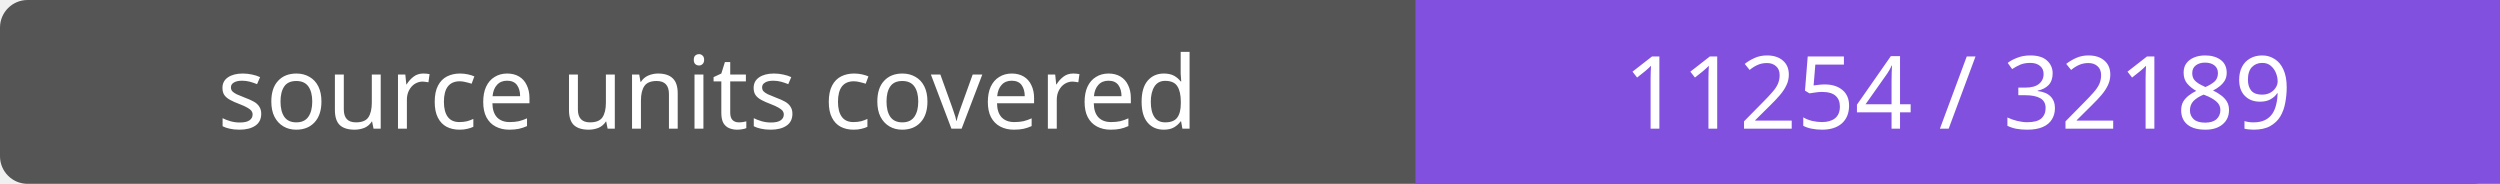
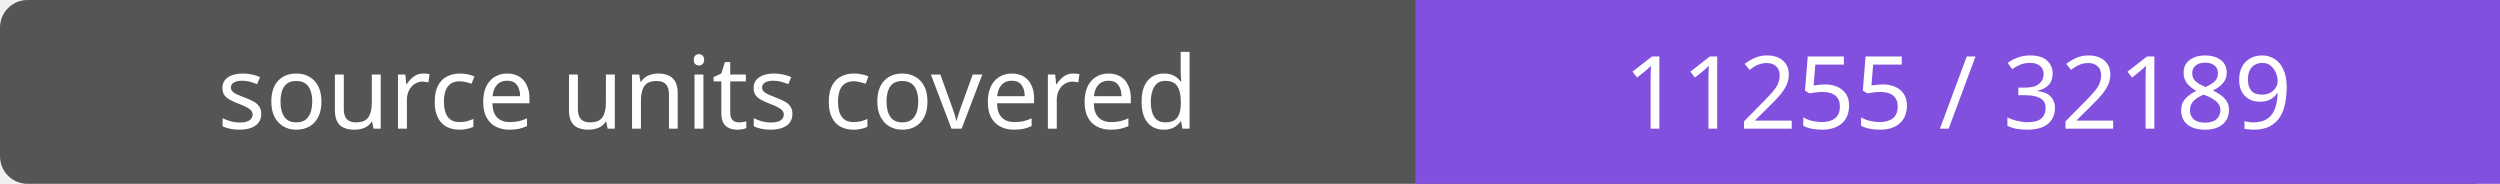
- <svg xmlns="http://www.w3.org/2000/svg" width="272" height="20" role="img" aria-label="source units covered: 11254 / 32189">
+ <svg xmlns="http://www.w3.org/2000/svg" width="272" height="20" role="img" aria-label="source units covered: 11255 / 32189">
  <rect width="272" height="20" rx="3" fill="#555" />
  <path fill="#8250df" d="M154 0h118v20H154z" />
  <g fill="#fff" text-anchor="middle" font-family="Verdana,sans-serif" font-size="11">
    <text x="77.0" y="14">source units covered</text>
-     <text x="213.0" y="14">11254 / 32189</text>
+     <text x="213.0" y="14">11255 / 32189</text>
  </g>
</svg>
